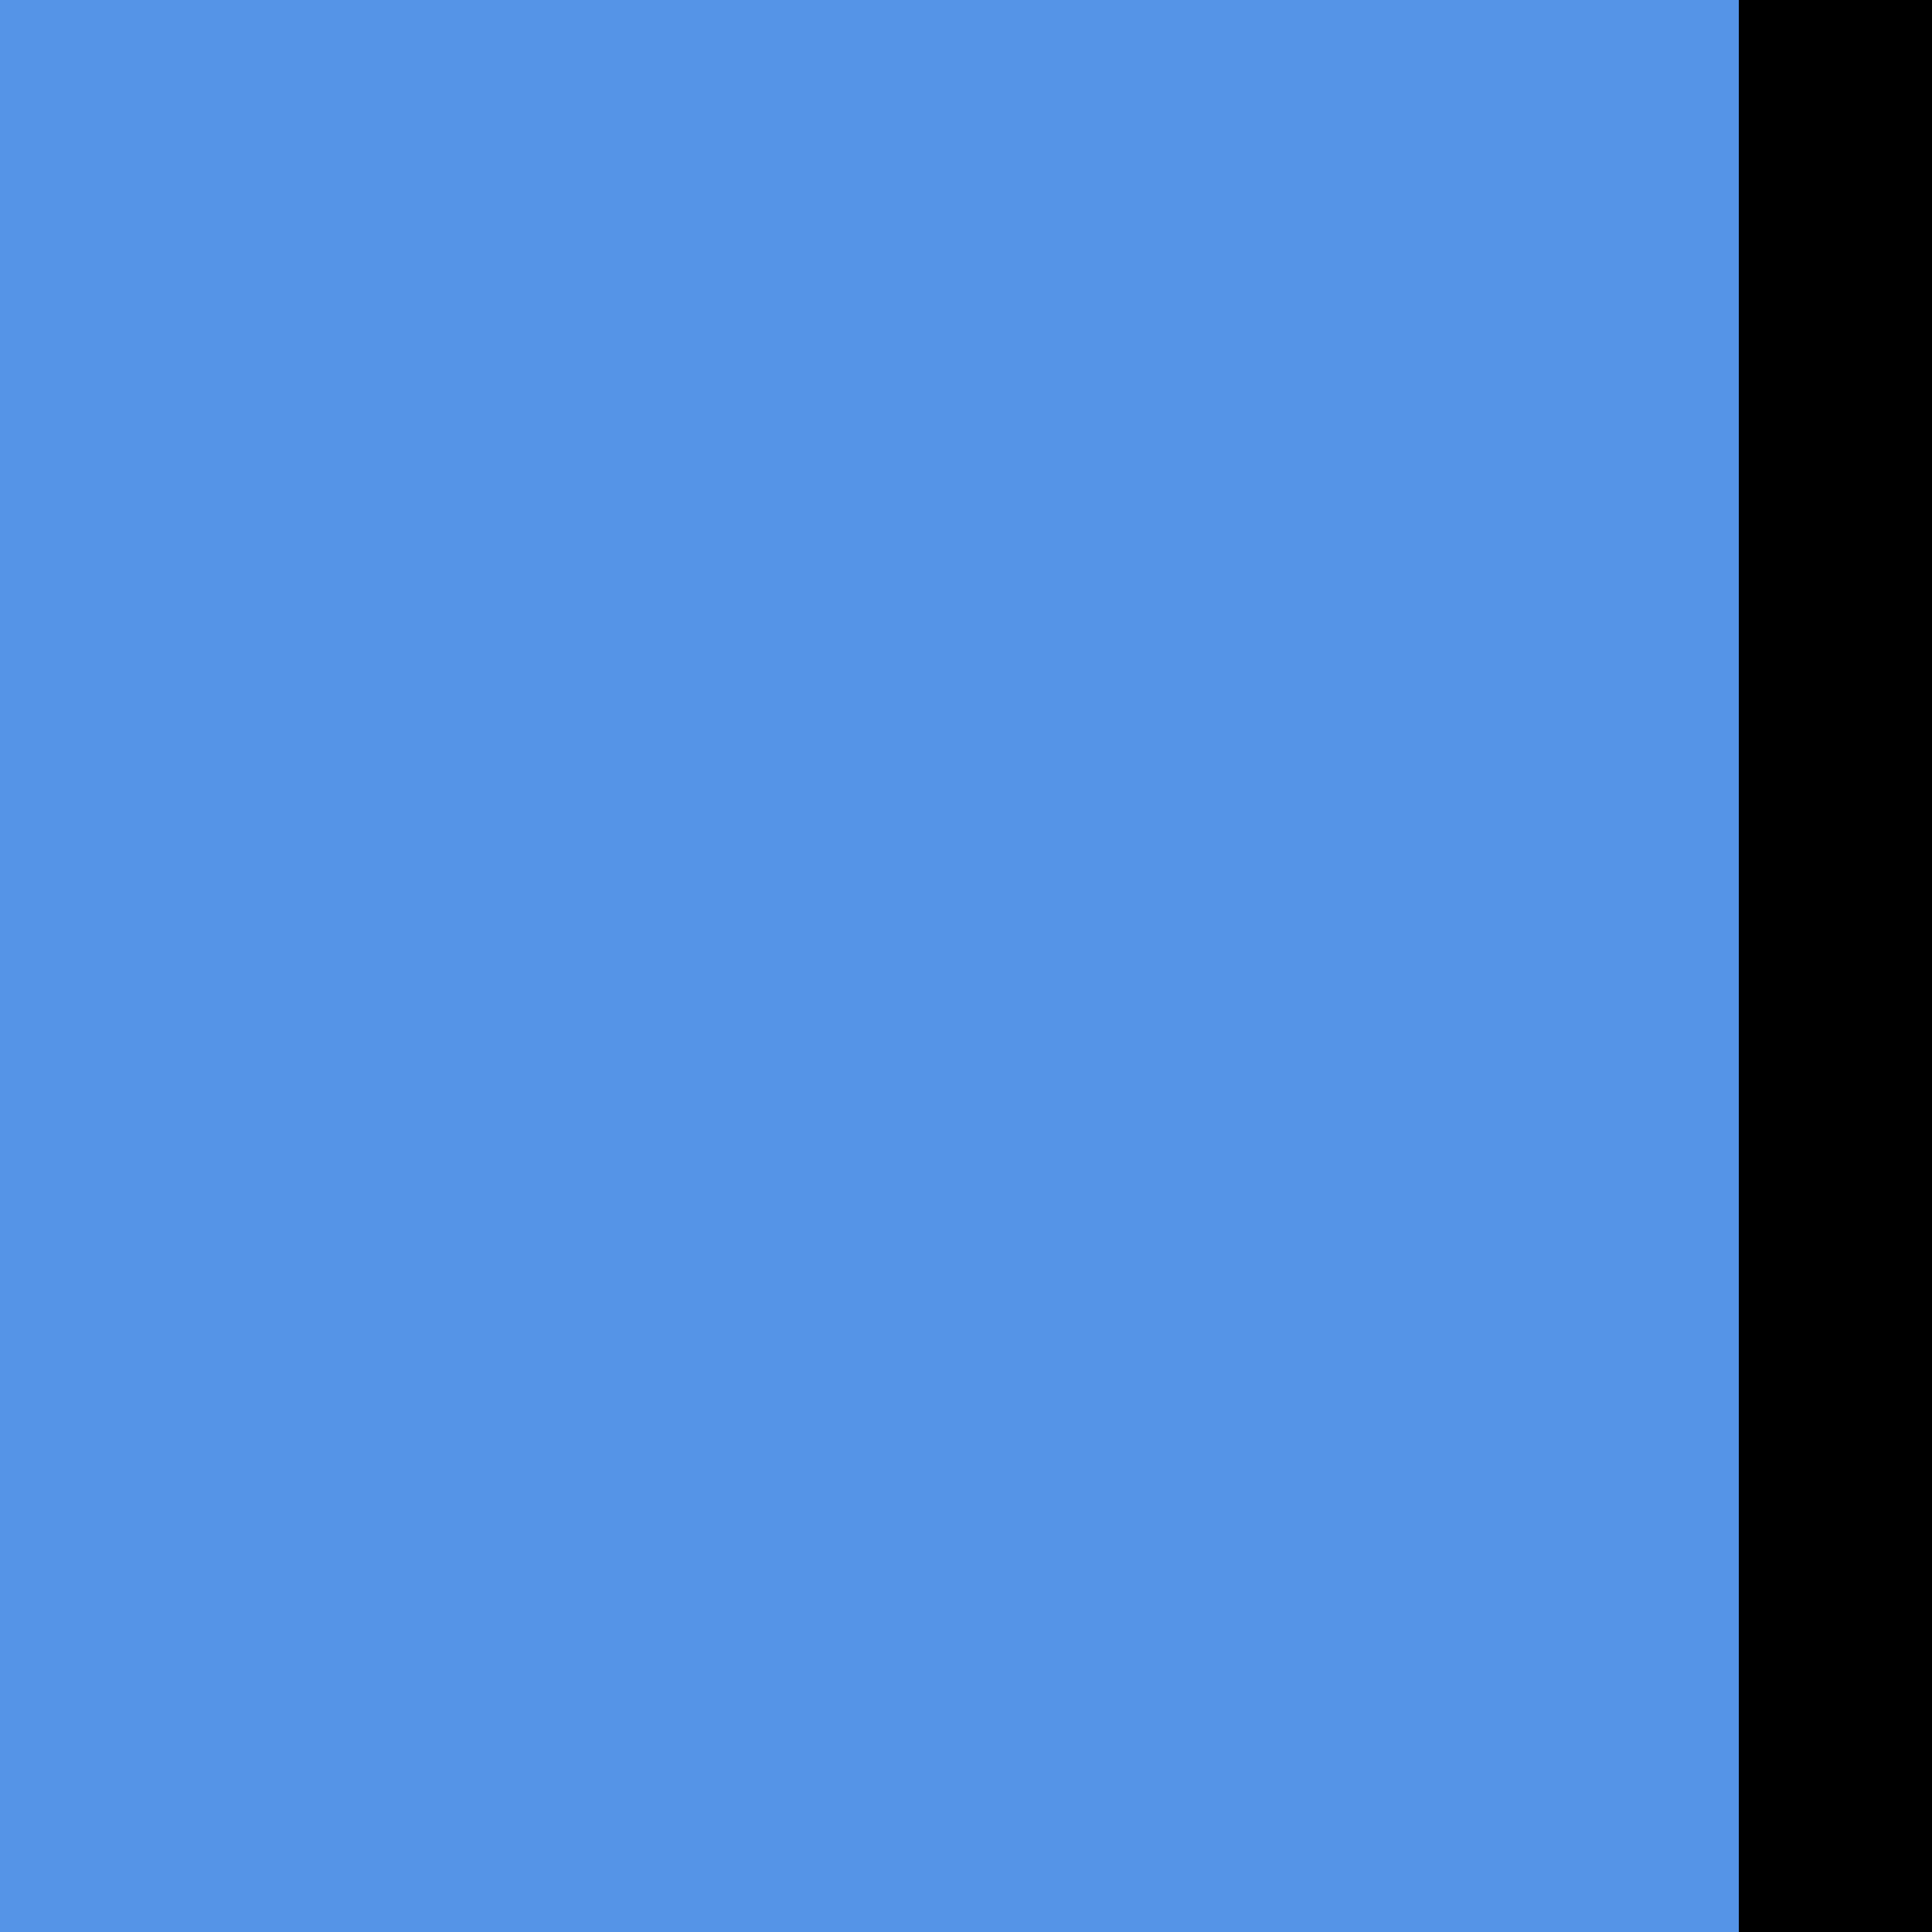
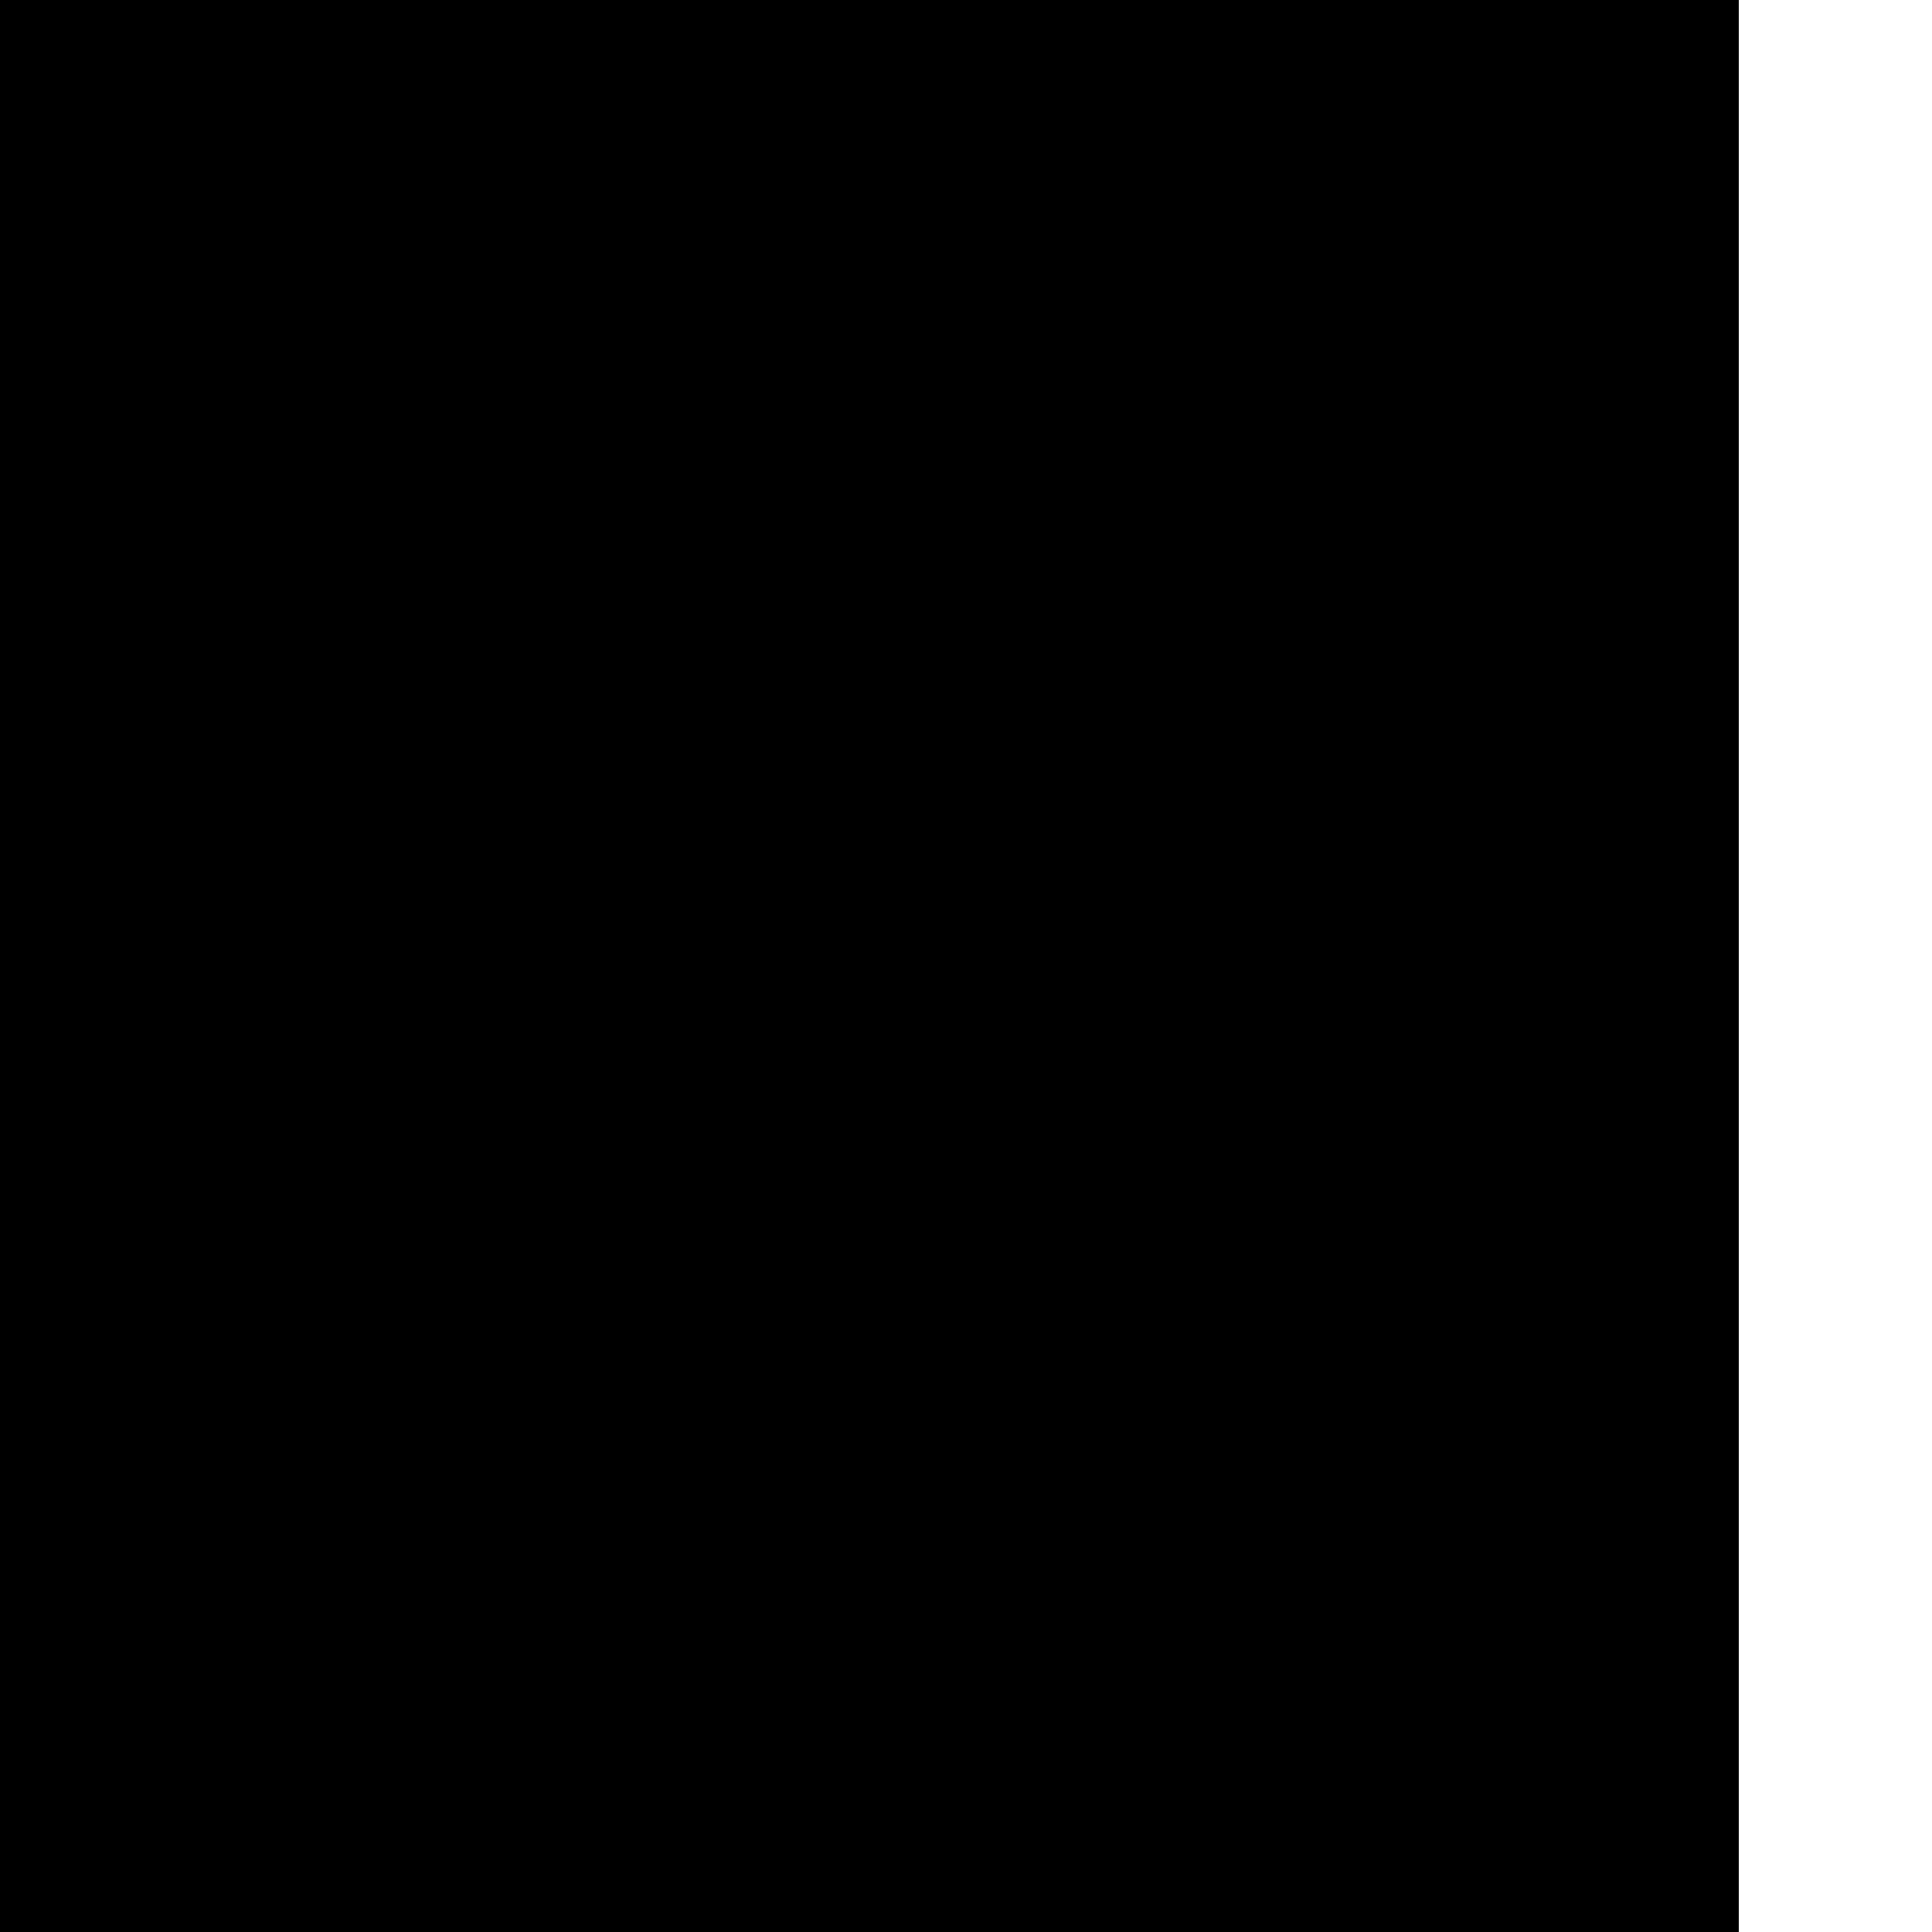
<svg xmlns="http://www.w3.org/2000/svg" width="10" height="10">
-   <rect width="10" height="10" fill="#000000" />
-   <rect x="0" y="0" width="9" height="10" fill="#5594e7" />
+   <rect width="10" height="10" fill="white" />
+   <rect x="0" y="0" width="9" height="10" fill="black" />
</svg>
